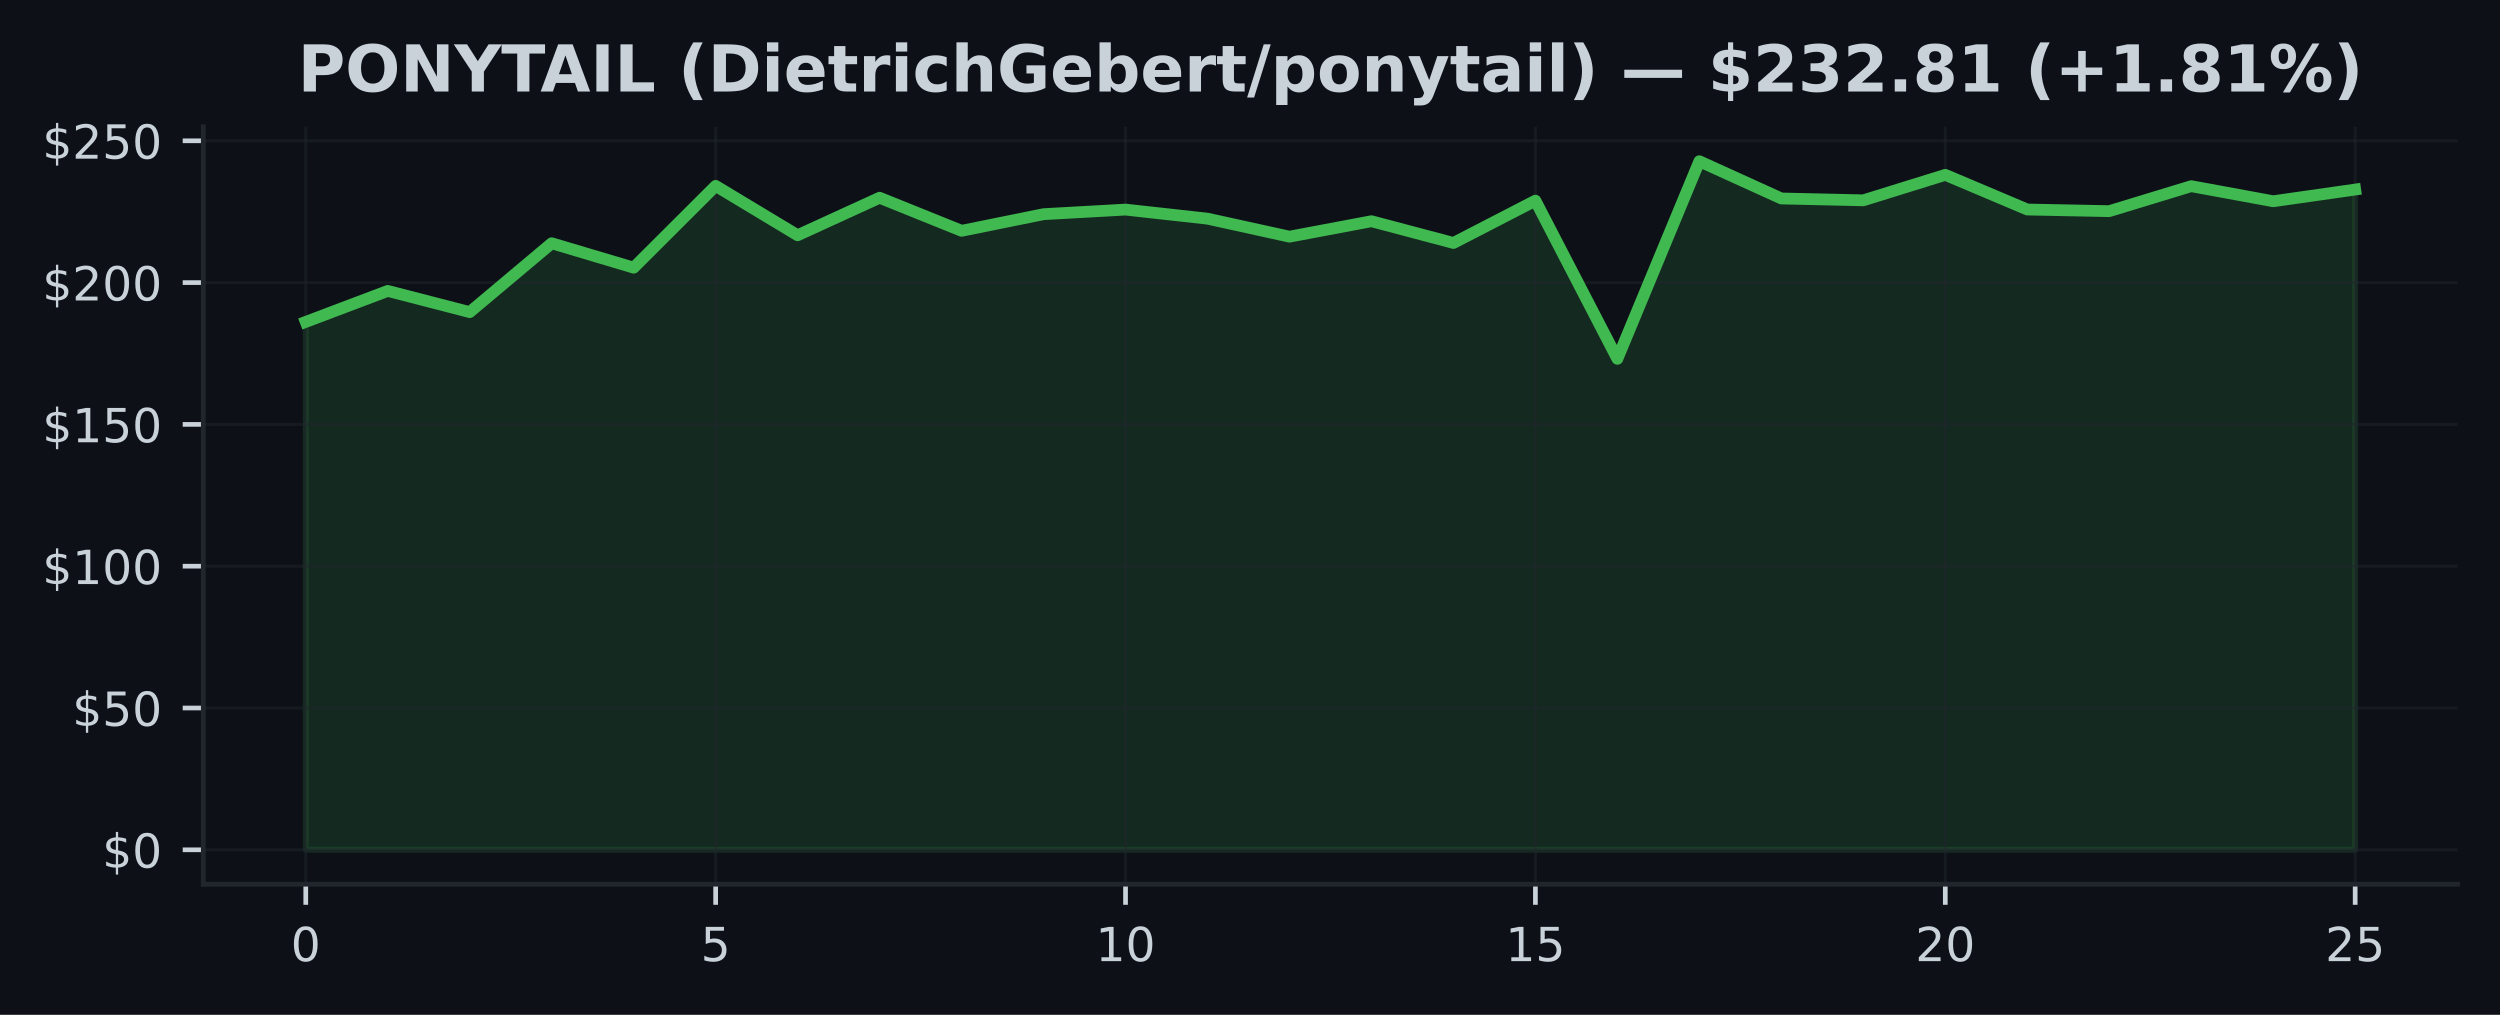
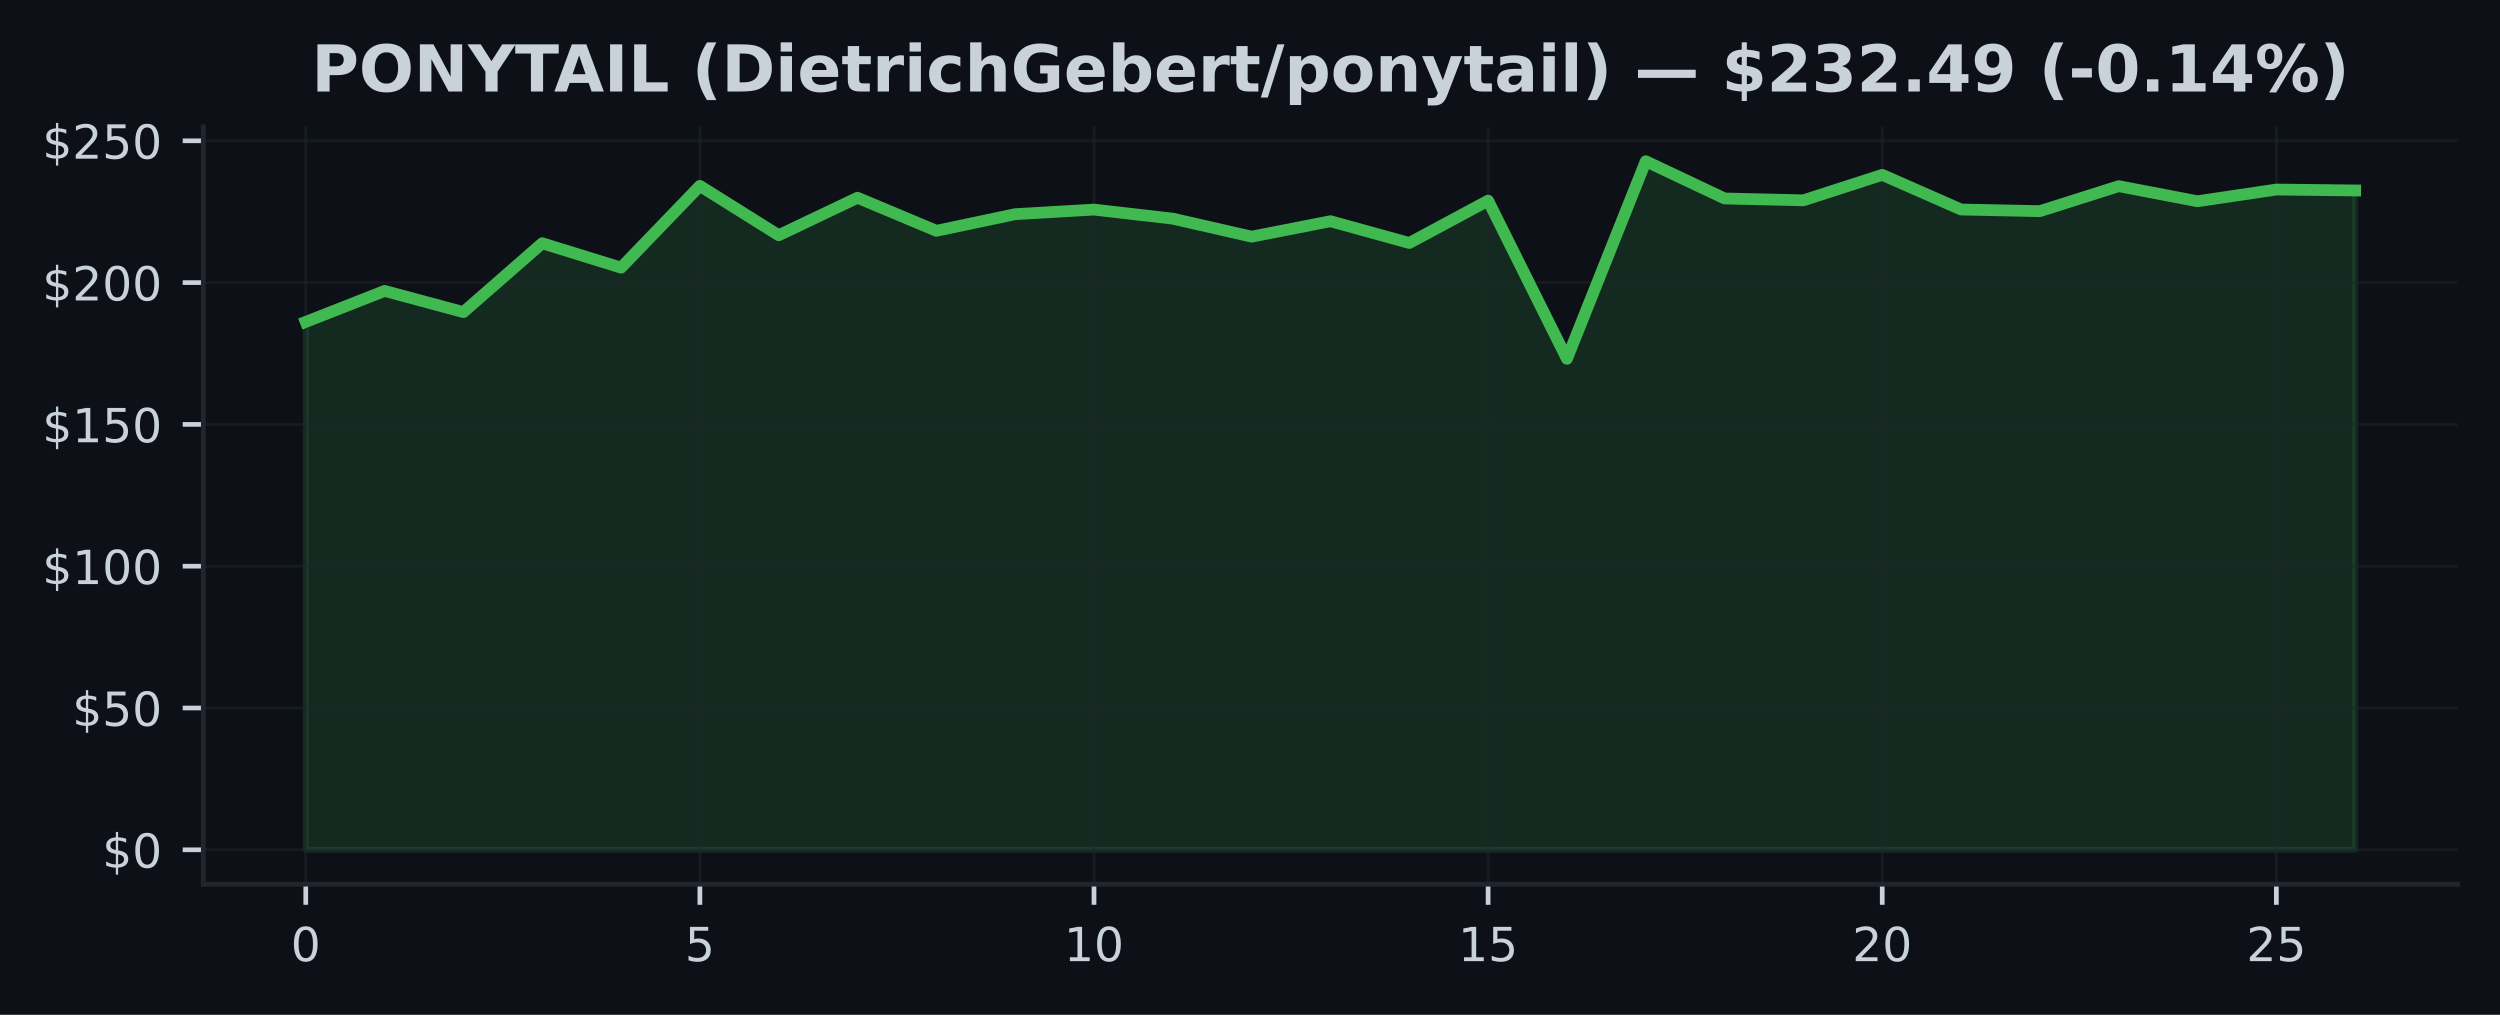
<svg xmlns="http://www.w3.org/2000/svg" xmlns:xlink="http://www.w3.org/1999/xlink" width="425pt" height="172.518pt" viewBox="0 0 425 172.518" version="1.1">
  <defs>
    <style type="text/css">*{stroke-linejoin: round; stroke-linecap: butt}</style>
  </defs>
  <g id="figure_1">
    <g id="patch_1">
      <path d="M 0 172.518  L 425 172.518  L 425 0  L 0 0  z " style="fill: #0d1117" />
    </g>
    <g id="axes_1">
      <g id="patch_2">
        <path d="M 34.56 150.318  L 417.8 150.318  L 417.8 21.558  L 34.56 21.558  z " style="fill: #0d1117" />
      </g>
      <g id="FillBetweenPolyCollection_1">
        <defs>
-           <path id="mff363bbc18" d="M 51.98 -28.053  L 51.98 -117.795  L 65.916 -123.065  L 79.852 -119.458  L 93.788 -131.164  L 107.724 -127.013  L 121.66 -140.918  L 135.596 -132.524  L 149.532 -138.902  L 163.468 -133.281  L 177.404 -136.106  L 191.34 -136.887  L 205.276 -135.344  L 219.212 -132.283  L 233.148 -134.91  L 247.084 -131.212  L 261.02 -138.406  L 274.956 -111.518  L 288.892 -145.107  L 302.828 -138.777  L 316.764 -138.464  L 330.7 -142.793  L 344.636 -136.902  L 358.572 -136.622  L 372.508 -140.869  L 386.444 -138.305  L 400.38 -140.296  L 400.38 -28.053  L 400.38 -28.053  L 386.444 -28.053  L 372.508 -28.053  L 358.572 -28.053  L 344.636 -28.053  L 330.7 -28.053  L 316.764 -28.053  L 302.828 -28.053  L 288.892 -28.053  L 274.956 -28.053  L 261.02 -28.053  L 247.084 -28.053  L 233.148 -28.053  L 219.212 -28.053  L 205.276 -28.053  L 191.34 -28.053  L 177.404 -28.053  L 163.468 -28.053  L 149.532 -28.053  L 135.596 -28.053  L 121.66 -28.053  L 107.724 -28.053  L 93.788 -28.053  L 79.852 -28.053  L 65.916 -28.053  L 51.98 -28.053  z " style="stroke: #3fb950; stroke-opacity: 0.15" />
+           <path id="m09e749d126" d="M 51.98 -28.053  L 51.98 -117.795  L 65.38 -123.065  L 78.78 -119.458  L 92.18 -131.164  L 105.58 -127.013  L 118.98 -140.918  L 132.38 -132.524  L 145.78 -138.902  L 159.18 -133.281  L 172.58 -136.106  L 185.98 -136.887  L 199.38 -135.344  L 212.78 -132.283  L 226.18 -134.91  L 239.58 -131.212  L 252.98 -138.406  L 266.38 -111.518  L 279.78 -145.107  L 293.18 -138.777  L 306.58 -138.464  L 319.98 -142.793  L 333.38 -136.902  L 346.78 -136.622  L 360.18 -140.869  L 373.58 -138.305  L 386.98 -140.296  L 400.38 -140.141  L 400.38 -28.053  L 400.38 -28.053  L 386.98 -28.053  L 373.58 -28.053  L 360.18 -28.053  L 346.78 -28.053  L 333.38 -28.053  L 319.98 -28.053  L 306.58 -28.053  L 293.18 -28.053  L 279.78 -28.053  L 266.38 -28.053  L 252.98 -28.053  L 239.58 -28.053  L 226.18 -28.053  L 212.78 -28.053  L 199.38 -28.053  L 185.98 -28.053  L 172.58 -28.053  L 159.18 -28.053  L 145.78 -28.053  L 132.38 -28.053  L 118.98 -28.053  L 105.58 -28.053  L 92.18 -28.053  L 78.78 -28.053  L 65.38 -28.053  L 51.98 -28.053  z " style="stroke: #3fb950; stroke-opacity: 0.15" />
        </defs>
-         <g clip-path="url(#p5c675ef225)">
-           <use xlink:href="#mff363bbc18" x="0" y="172.518" style="fill: #3fb950; fill-opacity: 0.15; stroke: #3fb950; stroke-opacity: 0.15" />
+         <g clip-path="url(#pee377f2166)">
+           <use xlink:href="#m09e749d126" x="0" y="172.518" style="fill: #3fb950; fill-opacity: 0.15; stroke: #3fb950; stroke-opacity: 0.15" />
        </g>
      </g>
      <g id="matplotlib.axis_1">
        <g id="xtick_1">
          <g id="line2d_1">
-             <path d="M 51.98 150.318  L 51.98 21.558  " clip-path="url(#p5c675ef225)" style="fill: none; stroke: #21262d; stroke-opacity: 0.5; stroke-width: 0.5; stroke-linecap: square" />
+             <path d="M 51.98 150.318  L 51.98 21.558  " clip-path="url(#pee377f2166)" style="fill: none; stroke: #21262d; stroke-opacity: 0.5; stroke-width: 0.5; stroke-linecap: square" />
          </g>
          <g id="line2d_2">
            <defs>
-               <path id="m6133e9778d" d="M 0 0  L 0 3.5  " style="stroke: #c9d1d9; stroke-width: 0.8" />
+               <path id="m6bf9e12391" d="M 0 0  L 0 3.5  " style="stroke: #c9d1d9; stroke-width: 0.8" />
            </defs>
            <g>
-               <use xlink:href="#m6133e9778d" x="51.98" y="150.318" style="fill: #c9d1d9; stroke: #c9d1d9; stroke-width: 0.8" />
+               <use xlink:href="#m6bf9e12391" x="51.98" y="150.318" style="fill: #c9d1d9; stroke: #c9d1d9; stroke-width: 0.8" />
            </g>
          </g>
          <g id="text_1">
            <g style="fill: #c9d1d9" transform="translate(49.435 163.3964) scale(0.08 -0.08)">
              <defs>
                <path id="DejaVuSans-13" d="M 2034 4250  Q 1547 4250 1301 3770  Q 1056 3291 1056 2328  Q 1056 1369 1301 889  Q 1547 409 2034 409  Q 2525 409 2770 889  Q 3016 1369 3016 2328  Q 3016 3291 2770 3770  Q 2525 4250 2034 4250  z M 2034 4750  Q 2819 4750 3233 4129  Q 3647 3509 3647 2328  Q 3647 1150 3233 529  Q 2819 -91 2034 -91  Q 1250 -91 836 529  Q 422 1150 422 2328  Q 422 3509 836 4129  Q 1250 4750 2034 4750  z " transform="scale(0.015625)" />
              </defs>
              <use xlink:href="#DejaVuSans-13" />
            </g>
          </g>
        </g>
        <g id="xtick_2">
          <g id="line2d_3">
-             <path d="M 121.66 150.318  L 121.66 21.558  " clip-path="url(#p5c675ef225)" style="fill: none; stroke: #21262d; stroke-opacity: 0.5; stroke-width: 0.5; stroke-linecap: square" />
+             <path d="M 118.98 150.318  L 118.98 21.558  " clip-path="url(#pee377f2166)" style="fill: none; stroke: #21262d; stroke-opacity: 0.5; stroke-width: 0.5; stroke-linecap: square" />
          </g>
          <g id="line2d_4">
            <g>
-               <use xlink:href="#m6133e9778d" x="121.66" y="150.318" style="fill: #c9d1d9; stroke: #c9d1d9; stroke-width: 0.8" />
+               <use xlink:href="#m6bf9e12391" x="118.98" y="150.318" style="fill: #c9d1d9; stroke: #c9d1d9; stroke-width: 0.8" />
            </g>
          </g>
          <g id="text_2">
-             <g style="fill: #c9d1d9" transform="translate(119.115 163.3964) scale(0.08 -0.08)">
+             <g style="fill: #c9d1d9" transform="translate(116.435 163.3964) scale(0.08 -0.08)">
              <defs>
                <path id="DejaVuSans-18" d="M 691 4666  L 3169 4666  L 3169 4134  L 1269 4134  L 1269 2991  Q 1406 3038 1543 3061  Q 1681 3084 1819 3084  Q 2600 3084 3056 2656  Q 3513 2228 3513 1497  Q 3513 744 3044 326  Q 2575 -91 1722 -91  Q 1428 -91 1123 -41  Q 819 9 494 109  L 494 744  Q 775 591 1075 516  Q 1375 441 1709 441  Q 2250 441 2565 725  Q 2881 1009 2881 1497  Q 2881 1984 2565 2268  Q 2250 2553 1709 2553  Q 1456 2553 1204 2497  Q 953 2441 691 2322  L 691 4666  z " transform="scale(0.015625)" />
              </defs>
              <use xlink:href="#DejaVuSans-18" />
            </g>
          </g>
        </g>
        <g id="xtick_3">
          <g id="line2d_5">
-             <path d="M 191.34 150.318  L 191.34 21.558  " clip-path="url(#p5c675ef225)" style="fill: none; stroke: #21262d; stroke-opacity: 0.5; stroke-width: 0.5; stroke-linecap: square" />
+             <path d="M 185.98 150.318  L 185.98 21.558  " clip-path="url(#pee377f2166)" style="fill: none; stroke: #21262d; stroke-opacity: 0.5; stroke-width: 0.5; stroke-linecap: square" />
          </g>
          <g id="line2d_6">
            <g>
-               <use xlink:href="#m6133e9778d" x="191.34" y="150.318" style="fill: #c9d1d9; stroke: #c9d1d9; stroke-width: 0.8" />
+               <use xlink:href="#m6bf9e12391" x="185.98" y="150.318" style="fill: #c9d1d9; stroke: #c9d1d9; stroke-width: 0.8" />
            </g>
          </g>
          <g id="text_3">
-             <g style="fill: #c9d1d9" transform="translate(186.25 163.3964) scale(0.08 -0.08)">
+             <g style="fill: #c9d1d9" transform="translate(180.89 163.3964) scale(0.08 -0.08)">
              <defs>
                <path id="DejaVuSans-14" d="M 794 531  L 1825 531  L 1825 4091  L 703 3866  L 703 4441  L 1819 4666  L 2450 4666  L 2450 531  L 3481 531  L 3481 0  L 794 0  L 794 531  z " transform="scale(0.015625)" />
              </defs>
              <use xlink:href="#DejaVuSans-14" />
              <use xlink:href="#DejaVuSans-13" transform="translate(63.625 0)" />
            </g>
          </g>
        </g>
        <g id="xtick_4">
          <g id="line2d_7">
-             <path d="M 261.02 150.318  L 261.02 21.558  " clip-path="url(#p5c675ef225)" style="fill: none; stroke: #21262d; stroke-opacity: 0.5; stroke-width: 0.5; stroke-linecap: square" />
+             <path d="M 252.98 150.318  L 252.98 21.558  " clip-path="url(#pee377f2166)" style="fill: none; stroke: #21262d; stroke-opacity: 0.5; stroke-width: 0.5; stroke-linecap: square" />
          </g>
          <g id="line2d_8">
            <g>
-               <use xlink:href="#m6133e9778d" x="261.02" y="150.318" style="fill: #c9d1d9; stroke: #c9d1d9; stroke-width: 0.8" />
+               <use xlink:href="#m6bf9e12391" x="252.98" y="150.318" style="fill: #c9d1d9; stroke: #c9d1d9; stroke-width: 0.8" />
            </g>
          </g>
          <g id="text_4">
-             <g style="fill: #c9d1d9" transform="translate(255.93 163.3964) scale(0.08 -0.08)">
+             <g style="fill: #c9d1d9" transform="translate(247.89 163.3964) scale(0.08 -0.08)">
              <use xlink:href="#DejaVuSans-14" />
              <use xlink:href="#DejaVuSans-18" transform="translate(63.625 0)" />
            </g>
          </g>
        </g>
        <g id="xtick_5">
          <g id="line2d_9">
-             <path d="M 330.7 150.318  L 330.7 21.558  " clip-path="url(#p5c675ef225)" style="fill: none; stroke: #21262d; stroke-opacity: 0.5; stroke-width: 0.5; stroke-linecap: square" />
+             <path d="M 319.98 150.318  L 319.98 21.558  " clip-path="url(#pee377f2166)" style="fill: none; stroke: #21262d; stroke-opacity: 0.5; stroke-width: 0.5; stroke-linecap: square" />
          </g>
          <g id="line2d_10">
            <g>
-               <use xlink:href="#m6133e9778d" x="330.7" y="150.318" style="fill: #c9d1d9; stroke: #c9d1d9; stroke-width: 0.8" />
+               <use xlink:href="#m6bf9e12391" x="319.98" y="150.318" style="fill: #c9d1d9; stroke: #c9d1d9; stroke-width: 0.8" />
            </g>
          </g>
          <g id="text_5">
-             <g style="fill: #c9d1d9" transform="translate(325.61 163.3964) scale(0.08 -0.08)">
+             <g style="fill: #c9d1d9" transform="translate(314.89 163.3964) scale(0.08 -0.08)">
              <defs>
                <path id="DejaVuSans-15" d="M 1228 531  L 3431 531  L 3431 0  L 469 0  L 469 531  Q 828 903 1448 1529  Q 2069 2156 2228 2338  Q 2531 2678 2651 2914  Q 2772 3150 2772 3378  Q 2772 3750 2511 3984  Q 2250 4219 1831 4219  Q 1534 4219 1204 4116  Q 875 4013 500 3803  L 500 4441  Q 881 4594 1212 4672  Q 1544 4750 1819 4750  Q 2544 4750 2975 4387  Q 3406 4025 3406 3419  Q 3406 3131 3298 2873  Q 3191 2616 2906 2266  Q 2828 2175 2409 1742  Q 1991 1309 1228 531  z " transform="scale(0.015625)" />
              </defs>
              <use xlink:href="#DejaVuSans-15" />
              <use xlink:href="#DejaVuSans-13" transform="translate(63.625 0)" />
            </g>
          </g>
        </g>
        <g id="xtick_6">
          <g id="line2d_11">
-             <path d="M 400.38 150.318  L 400.38 21.558  " clip-path="url(#p5c675ef225)" style="fill: none; stroke: #21262d; stroke-opacity: 0.5; stroke-width: 0.5; stroke-linecap: square" />
+             <path d="M 386.98 150.318  L 386.98 21.558  " clip-path="url(#pee377f2166)" style="fill: none; stroke: #21262d; stroke-opacity: 0.5; stroke-width: 0.5; stroke-linecap: square" />
          </g>
          <g id="line2d_12">
            <g>
-               <use xlink:href="#m6133e9778d" x="400.38" y="150.318" style="fill: #c9d1d9; stroke: #c9d1d9; stroke-width: 0.8" />
+               <use xlink:href="#m6bf9e12391" x="386.98" y="150.318" style="fill: #c9d1d9; stroke: #c9d1d9; stroke-width: 0.8" />
            </g>
          </g>
          <g id="text_6">
-             <g style="fill: #c9d1d9" transform="translate(395.29 163.3964) scale(0.08 -0.08)">
+             <g style="fill: #c9d1d9" transform="translate(381.89 163.3964) scale(0.08 -0.08)">
              <use xlink:href="#DejaVuSans-15" />
              <use xlink:href="#DejaVuSans-18" transform="translate(63.625 0)" />
            </g>
          </g>
        </g>
      </g>
      <g id="matplotlib.axis_2">
        <g id="ytick_1">
          <g id="line2d_13">
-             <path d="M 34.56 144.466  L 417.8 144.466  " clip-path="url(#p5c675ef225)" style="fill: none; stroke: #21262d; stroke-opacity: 0.5; stroke-width: 0.5; stroke-linecap: square" />
+             <path d="M 34.56 144.466  L 417.8 144.466  " clip-path="url(#pee377f2166)" style="fill: none; stroke: #21262d; stroke-opacity: 0.5; stroke-width: 0.5; stroke-linecap: square" />
          </g>
          <g id="line2d_14">
            <defs>
-               <path id="m638c82c50a" d="M 0 0  L -3.5 0  " style="stroke: #c9d1d9; stroke-width: 0.8" />
+               <path id="m08bf33ff1b" d="M 0 0  L -3.5 0  " style="stroke: #c9d1d9; stroke-width: 0.8" />
            </defs>
            <g>
-               <use xlink:href="#m638c82c50a" x="34.56" y="144.466" style="fill: #c9d1d9; stroke: #c9d1d9; stroke-width: 0.8" />
+               <use xlink:href="#m08bf33ff1b" x="34.56" y="144.466" style="fill: #c9d1d9; stroke: #c9d1d9; stroke-width: 0.8" />
            </g>
          </g>
          <g id="text_7">
            <g style="fill: #c9d1d9" transform="translate(17.38 147.5049) scale(0.08 -0.08)">
              <defs>
                <path id="DejaVuSans-7" d="M 2163 -941  L 1850 -941  L 1847 0  Q 1519 6 1191 76  Q 863 147 531 288  L 531 850  Q 850 650 1176 548  Q 1503 447 1850 444  L 1850 1869  Q 1159 1981 845 2250  Q 531 2519 531 2988  Q 531 3497 872 3790  Q 1213 4084 1850 4128  L 1850 4863  L 2163 4863  L 2163 4138  Q 2453 4125 2725 4076  Q 2997 4028 3256 3944  L 3256 3397  Q 2997 3528 2723 3600  Q 2450 3672 2163 3684  L 2163 2350  Q 2872 2241 3206 1959  Q 3541 1678 3541 1191  Q 3541 663 3186 358  Q 2831 53 2163 6  L 2163 -941  z M 1850 2406  L 1850 3688  Q 1488 3647 1297 3481  Q 1106 3316 1106 3041  Q 1106 2772 1282 2622  Q 1459 2472 1850 2406  z M 2163 1806  L 2163 453  Q 2559 506 2761 678  Q 2963 850 2963 1131  Q 2963 1406 2770 1568  Q 2578 1731 2163 1806  z " transform="scale(0.015625)" />
              </defs>
              <use xlink:href="#DejaVuSans-7" />
              <use xlink:href="#DejaVuSans-13" transform="translate(63.625 0)" />
            </g>
          </g>
        </g>
        <g id="ytick_2">
          <g id="line2d_15">
-             <path d="M 34.56 120.359  L 417.8 120.359  " clip-path="url(#p5c675ef225)" style="fill: none; stroke: #21262d; stroke-opacity: 0.5; stroke-width: 0.5; stroke-linecap: square" />
+             <path d="M 34.56 120.359  L 417.8 120.359  " clip-path="url(#pee377f2166)" style="fill: none; stroke: #21262d; stroke-opacity: 0.5; stroke-width: 0.5; stroke-linecap: square" />
          </g>
          <g id="line2d_16">
            <g>
-               <use xlink:href="#m638c82c50a" x="34.56" y="120.359" style="fill: #c9d1d9; stroke: #c9d1d9; stroke-width: 0.8" />
+               <use xlink:href="#m08bf33ff1b" x="34.56" y="120.359" style="fill: #c9d1d9; stroke: #c9d1d9; stroke-width: 0.8" />
            </g>
          </g>
          <g id="text_8">
            <g style="fill: #c9d1d9" transform="translate(12.29 123.3988) scale(0.08 -0.08)">
              <use xlink:href="#DejaVuSans-7" />
              <use xlink:href="#DejaVuSans-18" transform="translate(63.625 0)" />
              <use xlink:href="#DejaVuSans-13" transform="translate(127.25 0)" />
            </g>
          </g>
        </g>
        <g id="ytick_3">
          <g id="line2d_17">
-             <path d="M 34.56 96.253  L 417.8 96.253  " clip-path="url(#p5c675ef225)" style="fill: none; stroke: #21262d; stroke-opacity: 0.5; stroke-width: 0.5; stroke-linecap: square" />
+             <path d="M 34.56 96.253  L 417.8 96.253  " clip-path="url(#pee377f2166)" style="fill: none; stroke: #21262d; stroke-opacity: 0.5; stroke-width: 0.5; stroke-linecap: square" />
          </g>
          <g id="line2d_18">
            <g>
-               <use xlink:href="#m638c82c50a" x="34.56" y="96.253" style="fill: #c9d1d9; stroke: #c9d1d9; stroke-width: 0.8" />
+               <use xlink:href="#m08bf33ff1b" x="34.56" y="96.253" style="fill: #c9d1d9; stroke: #c9d1d9; stroke-width: 0.8" />
            </g>
          </g>
          <g id="text_9">
            <g style="fill: #c9d1d9" transform="translate(7.2 99.29267) scale(0.08 -0.08)">
              <use xlink:href="#DejaVuSans-7" />
              <use xlink:href="#DejaVuSans-14" transform="translate(63.625 0)" />
              <use xlink:href="#DejaVuSans-13" transform="translate(127.25 0)" />
              <use xlink:href="#DejaVuSans-13" transform="translate(190.875 0)" />
            </g>
          </g>
        </g>
        <g id="ytick_4">
          <g id="line2d_19">
-             <path d="M 34.56 72.147  L 417.8 72.147  " clip-path="url(#p5c675ef225)" style="fill: none; stroke: #21262d; stroke-opacity: 0.5; stroke-width: 0.5; stroke-linecap: square" />
+             <path d="M 34.56 72.147  L 417.8 72.147  " clip-path="url(#pee377f2166)" style="fill: none; stroke: #21262d; stroke-opacity: 0.5; stroke-width: 0.5; stroke-linecap: square" />
          </g>
          <g id="line2d_20">
            <g>
-               <use xlink:href="#m638c82c50a" x="34.56" y="72.147" style="fill: #c9d1d9; stroke: #c9d1d9; stroke-width: 0.8" />
+               <use xlink:href="#m08bf33ff1b" x="34.56" y="72.147" style="fill: #c9d1d9; stroke: #c9d1d9; stroke-width: 0.8" />
            </g>
          </g>
          <g id="text_10">
            <g style="fill: #c9d1d9" transform="translate(7.2 75.18654) scale(0.08 -0.08)">
              <use xlink:href="#DejaVuSans-7" />
              <use xlink:href="#DejaVuSans-14" transform="translate(63.625 0)" />
              <use xlink:href="#DejaVuSans-18" transform="translate(127.25 0)" />
              <use xlink:href="#DejaVuSans-13" transform="translate(190.875 0)" />
            </g>
          </g>
        </g>
        <g id="ytick_5">
          <g id="line2d_21">
-             <path d="M 34.56 48.041  L 417.8 48.041  " clip-path="url(#p5c675ef225)" style="fill: none; stroke: #21262d; stroke-opacity: 0.5; stroke-width: 0.5; stroke-linecap: square" />
+             <path d="M 34.56 48.041  L 417.8 48.041  " clip-path="url(#pee377f2166)" style="fill: none; stroke: #21262d; stroke-opacity: 0.5; stroke-width: 0.5; stroke-linecap: square" />
          </g>
          <g id="line2d_22">
            <g>
-               <use xlink:href="#m638c82c50a" x="34.56" y="48.041" style="fill: #c9d1d9; stroke: #c9d1d9; stroke-width: 0.8" />
+               <use xlink:href="#m08bf33ff1b" x="34.56" y="48.041" style="fill: #c9d1d9; stroke: #c9d1d9; stroke-width: 0.8" />
            </g>
          </g>
          <g id="text_11">
            <g style="fill: #c9d1d9" transform="translate(7.2 51.08041) scale(0.08 -0.08)">
              <use xlink:href="#DejaVuSans-7" />
              <use xlink:href="#DejaVuSans-15" transform="translate(63.625 0)" />
              <use xlink:href="#DejaVuSans-13" transform="translate(127.25 0)" />
              <use xlink:href="#DejaVuSans-13" transform="translate(190.875 0)" />
            </g>
          </g>
        </g>
        <g id="ytick_6">
          <g id="line2d_23">
-             <path d="M 34.56 23.935  L 417.8 23.935  " clip-path="url(#p5c675ef225)" style="fill: none; stroke: #21262d; stroke-opacity: 0.5; stroke-width: 0.5; stroke-linecap: square" />
+             <path d="M 34.56 23.935  L 417.8 23.935  " clip-path="url(#pee377f2166)" style="fill: none; stroke: #21262d; stroke-opacity: 0.5; stroke-width: 0.5; stroke-linecap: square" />
          </g>
          <g id="line2d_24">
            <g>
-               <use xlink:href="#m638c82c50a" x="34.56" y="23.935" style="fill: #c9d1d9; stroke: #c9d1d9; stroke-width: 0.8" />
+               <use xlink:href="#m08bf33ff1b" x="34.56" y="23.935" style="fill: #c9d1d9; stroke: #c9d1d9; stroke-width: 0.8" />
            </g>
          </g>
          <g id="text_12">
            <g style="fill: #c9d1d9" transform="translate(7.2 26.97428) scale(0.08 -0.08)">
              <use xlink:href="#DejaVuSans-7" />
              <use xlink:href="#DejaVuSans-15" transform="translate(63.625 0)" />
              <use xlink:href="#DejaVuSans-18" transform="translate(127.25 0)" />
              <use xlink:href="#DejaVuSans-13" transform="translate(190.875 0)" />
            </g>
          </g>
        </g>
      </g>
      <g id="line2d_25">
-         <path d="M 51.98 54.723  L 65.916 49.454  L 79.852 53.06  L 93.788 41.354  L 107.724 45.505  L 121.66 31.601  L 135.596 39.994  L 149.532 33.616  L 163.468 39.237  L 177.404 36.412  L 191.34 35.631  L 205.276 37.174  L 219.212 40.235  L 233.148 37.608  L 247.084 41.306  L 261.02 34.113  L 274.956 61  L 288.892 27.411  L 302.828 33.741  L 316.764 34.055  L 330.7 29.725  L 344.636 35.617  L 358.572 35.896  L 372.508 31.649  L 386.444 34.214  L 400.38 32.223  " clip-path="url(#p5c675ef225)" style="fill: none; stroke: #3fb950; stroke-width: 2; stroke-linecap: square" />
+         <path d="M 51.98 54.723  L 65.38 49.454  L 78.78 53.06  L 92.18 41.354  L 105.58 45.505  L 118.98 31.601  L 132.38 39.994  L 145.78 33.616  L 159.18 39.237  L 172.58 36.412  L 185.98 35.631  L 199.38 37.174  L 212.78 40.235  L 226.18 37.608  L 239.58 41.306  L 252.98 34.113  L 266.38 61  L 279.78 27.411  L 293.18 33.741  L 306.58 34.055  L 319.98 29.725  L 333.38 35.617  L 346.78 35.896  L 360.18 31.649  L 373.58 34.214  L 386.98 32.223  L 400.38 32.377  " clip-path="url(#pee377f2166)" style="fill: none; stroke: #3fb950; stroke-width: 2; stroke-linecap: square" />
      </g>
      <g id="patch_3">
        <path d="M 34.56 150.318  L 34.56 21.558  " style="fill: none; stroke: #21262d; stroke-width: 0.8; stroke-linejoin: miter; stroke-linecap: square" />
      </g>
      <g id="patch_4">
        <path d="M 34.56 150.318  L 417.8 150.318  " style="fill: none; stroke: #21262d; stroke-width: 0.8; stroke-linejoin: miter; stroke-linecap: square" />
      </g>
      <g id="text_13">
-         <g style="fill: #c9d1d9" transform="translate(50.62859 15.55828) scale(0.11 -0.11)">
+         <g style="fill: #c9d1d9" transform="translate(52.95492 15.55828) scale(0.11 -0.11)">
          <defs>
            <path id="DejaVuSans-Bold-33" d="M 588 4666  L 2584 4666  Q 3475 4666 3951 4270  Q 4428 3875 4428 3144  Q 4428 2409 3951 2014  Q 3475 1619 2584 1619  L 1791 1619  L 1791 0  L 588 0  L 588 4666  z M 1791 3794  L 1791 2491  L 2456 2491  Q 2806 2491 2997 2661  Q 3188 2831 3188 3144  Q 3188 3456 2997 3625  Q 2806 3794 2456 3794  L 1791 3794  z " transform="scale(0.015625)" />
            <path id="DejaVuSans-Bold-32" d="M 2719 3878  Q 2169 3878 1866 3472  Q 1563 3066 1563 2328  Q 1563 1594 1866 1187  Q 2169 781 2719 781  Q 3272 781 3575 1187  Q 3878 1594 3878 2328  Q 3878 3066 3575 3472  Q 3272 3878 2719 3878  z M 2719 4750  Q 3844 4750 4481 4106  Q 5119 3463 5119 2328  Q 5119 1197 4481 553  Q 3844 -91 2719 -91  Q 1597 -91 958 553  Q 319 1197 319 2328  Q 319 3463 958 4106  Q 1597 4750 2719 4750  z " transform="scale(0.015625)" />
            <path id="DejaVuSans-Bold-31" d="M 588 4666  L 1931 4666  L 3628 1466  L 3628 4666  L 4769 4666  L 4769 0  L 3425 0  L 1728 3200  L 1728 0  L 588 0  L 588 4666  z " transform="scale(0.015625)" />
            <path id="DejaVuSans-Bold-3c" d="M -63 4666  L 1253 4666  L 2316 3003  L 3378 4666  L 4697 4666  L 2919 1966  L 2919 0  L 1716 0  L 1716 1966  L -63 4666  z " transform="scale(0.015625)" />
            <path id="DejaVuSans-Bold-37" d="M 31 4666  L 4331 4666  L 4331 3756  L 2784 3756  L 2784 0  L 1581 0  L 1581 3756  L 31 3756  L 31 4666  z " transform="scale(0.015625)" />
            <path id="DejaVuSans-Bold-24" d="M 3419 850  L 1538 850  L 1241 0  L 31 0  L 1759 4666  L 3194 4666  L 4922 0  L 3713 0  L 3419 850  z M 1838 1716  L 3116 1716  L 2478 3572  L 1838 1716  z " transform="scale(0.015625)" />
            <path id="DejaVuSans-Bold-2c" d="M 588 4666  L 1791 4666  L 1791 0  L 588 0  L 588 4666  z " transform="scale(0.015625)" />
            <path id="DejaVuSans-Bold-2f" d="M 588 4666  L 1791 4666  L 1791 909  L 3903 909  L 3903 0  L 588 0  L 588 4666  z " transform="scale(0.015625)" />
            <path id="DejaVuSans-Bold-3" transform="scale(0.015625)" />
            <path id="DejaVuSans-Bold-b" d="M 2413 -844  L 1484 -844  Q 1006 -72 778 623  Q 550 1319 550 2003  Q 550 2688 779 3389  Q 1009 4091 1484 4856  L 2413 4856  Q 2013 4116 1813 3408  Q 1613 2700 1613 2009  Q 1613 1319 1811 609  Q 2009 -100 2413 -844  z " transform="scale(0.015625)" />
            <path id="DejaVuSans-Bold-27" d="M 1791 3756  L 1791 909  L 2222 909  Q 2959 909 3348 1275  Q 3738 1641 3738 2338  Q 3738 3031 3350 3393  Q 2963 3756 2222 3756  L 1791 3756  z M 588 4666  L 1856 4666  Q 2919 4666 3439 4514  Q 3959 4363 4331 4000  Q 4659 3684 4818 3271  Q 4978 2859 4978 2338  Q 4978 1809 4818 1395  Q 4659 981 4331 666  Q 3956 303 3431 151  Q 2906 0 1856 0  L 588 0  L 588 4666  z " transform="scale(0.015625)" />
            <path id="DejaVuSans-Bold-4c" d="M 538 3500  L 1656 3500  L 1656 0  L 538 0  L 538 3500  z M 538 4863  L 1656 4863  L 1656 3950  L 538 3950  L 538 4863  z " transform="scale(0.015625)" />
            <path id="DejaVuSans-Bold-48" d="M 4031 1759  L 4031 1441  L 1416 1441  Q 1456 1047 1700 850  Q 1944 653 2381 653  Q 2734 653 3104 758  Q 3475 863 3866 1075  L 3866 213  Q 3469 63 3072 -14  Q 2675 -91 2278 -91  Q 1328 -91 801 392  Q 275 875 275 1747  Q 275 2603 792 3093  Q 1309 3584 2216 3584  Q 3041 3584 3536 3087  Q 4031 2591 4031 1759  z M 2881 2131  Q 2881 2450 2695 2645  Q 2509 2841 2209 2841  Q 1884 2841 1681 2658  Q 1478 2475 1428 2131  L 2881 2131  z " transform="scale(0.015625)" />
            <path id="DejaVuSans-Bold-57" d="M 1759 4494  L 1759 3500  L 2913 3500  L 2913 2700  L 1759 2700  L 1759 1216  Q 1759 972 1856 886  Q 1953 800 2241 800  L 2816 800  L 2816 0  L 1856 0  Q 1194 0 917 276  Q 641 553 641 1216  L 641 2700  L 84 2700  L 84 3500  L 641 3500  L 641 4494  L 1759 4494  z " transform="scale(0.015625)" />
            <path id="DejaVuSans-Bold-55" d="M 3138 2547  Q 2991 2616 2845 2648  Q 2700 2681 2553 2681  Q 2122 2681 1889 2404  Q 1656 2128 1656 1613  L 1656 0  L 538 0  L 538 3500  L 1656 3500  L 1656 2925  Q 1872 3269 2151 3426  Q 2431 3584 2822 3584  Q 2878 3584 2943 3579  Q 3009 3575 3134 3559  L 3138 2547  z " transform="scale(0.015625)" />
            <path id="DejaVuSans-Bold-46" d="M 3366 3391  L 3366 2478  Q 3138 2634 2908 2709  Q 2678 2784 2431 2784  Q 1963 2784 1702 2511  Q 1441 2238 1441 1747  Q 1441 1256 1702 982  Q 1963 709 2431 709  Q 2694 709 2930 787  Q 3166 866 3366 1019  L 3366 103  Q 3103 6 2833 -42  Q 2563 -91 2291 -91  Q 1344 -91 809 395  Q 275 881 275 1747  Q 275 2613 809 3098  Q 1344 3584 2291 3584  Q 2566 3584 2833 3536  Q 3100 3488 3366 3391  z " transform="scale(0.015625)" />
            <path id="DejaVuSans-Bold-4b" d="M 4056 2131  L 4056 0  L 2931 0  L 2931 347  L 2931 1625  Q 2931 2084 2911 2256  Q 2891 2428 2841 2509  Q 2775 2619 2662 2680  Q 2550 2741 2406 2741  Q 2056 2741 1856 2470  Q 1656 2200 1656 1722  L 1656 0  L 538 0  L 538 4863  L 1656 4863  L 1656 2988  Q 1909 3294 2193 3439  Q 2478 3584 2822 3584  Q 3428 3584 3742 3212  Q 4056 2841 4056 2131  z " transform="scale(0.015625)" />
            <path id="DejaVuSans-Bold-2a" d="M 4781 347  Q 4331 128 3847 18  Q 3363 -91 2847 -91  Q 1681 -91 1000 561  Q 319 1213 319 2328  Q 319 3456 1012 4103  Q 1706 4750 2913 4750  Q 3378 4750 3804 4662  Q 4231 4575 4609 4403  L 4609 3438  Q 4219 3659 3833 3768  Q 3447 3878 3059 3878  Q 2341 3878 1952 3476  Q 1563 3075 1563 2328  Q 1563 1588 1938 1184  Q 2313 781 3003 781  Q 3191 781 3352 804  Q 3513 828 3641 878  L 3641 1784  L 2906 1784  L 2906 2591  L 4781 2591  L 4781 347  z " transform="scale(0.015625)" />
            <path id="DejaVuSans-Bold-45" d="M 2400 722  Q 2759 722 2948 984  Q 3138 1247 3138 1747  Q 3138 2247 2948 2509  Q 2759 2772 2400 2772  Q 2041 2772 1848 2508  Q 1656 2244 1656 1747  Q 1656 1250 1848 986  Q 2041 722 2400 722  z M 1656 2988  Q 1888 3294 2169 3439  Q 2450 3584 2816 3584  Q 3463 3584 3878 3070  Q 4294 2556 4294 1747  Q 4294 938 3878 423  Q 3463 -91 2816 -91  Q 2450 -91 2169 54  Q 1888 200 1656 506  L 1656 0  L 538 0  L 538 4863  L 1656 4863  L 1656 2988  z " transform="scale(0.015625)" />
            <path id="DejaVuSans-Bold-12" d="M 1644 4666  L 2338 4666  L 691 -594  L 0 -594  L 1644 4666  z " transform="scale(0.015625)" />
            <path id="DejaVuSans-Bold-53" d="M 1656 506  L 1656 -1331  L 538 -1331  L 538 3500  L 1656 3500  L 1656 2988  Q 1888 3294 2169 3439  Q 2450 3584 2816 3584  Q 3463 3584 3878 3070  Q 4294 2556 4294 1747  Q 4294 938 3878 423  Q 3463 -91 2816 -91  Q 2450 -91 2169 54  Q 1888 200 1656 506  z M 2400 2772  Q 2041 2772 1848 2508  Q 1656 2244 1656 1747  Q 1656 1250 1848 986  Q 2041 722 2400 722  Q 2759 722 2948 984  Q 3138 1247 3138 1747  Q 3138 2247 2948 2509  Q 2759 2772 2400 2772  z " transform="scale(0.015625)" />
            <path id="DejaVuSans-Bold-52" d="M 2203 2784  Q 1831 2784 1636 2517  Q 1441 2250 1441 1747  Q 1441 1244 1636 976  Q 1831 709 2203 709  Q 2569 709 2762 976  Q 2956 1244 2956 1747  Q 2956 2250 2762 2517  Q 2569 2784 2203 2784  z M 2203 3584  Q 3106 3584 3614 3096  Q 4122 2609 4122 1747  Q 4122 884 3614 396  Q 3106 -91 2203 -91  Q 1297 -91 786 396  Q 275 884 275 1747  Q 275 2609 786 3096  Q 1297 3584 2203 3584  z " transform="scale(0.015625)" />
            <path id="DejaVuSans-Bold-51" d="M 4056 2131  L 4056 0  L 2931 0  L 2931 347  L 2931 1631  Q 2931 2084 2911 2256  Q 2891 2428 2841 2509  Q 2775 2619 2662 2680  Q 2550 2741 2406 2741  Q 2056 2741 1856 2470  Q 1656 2200 1656 1722  L 1656 0  L 538 0  L 538 3500  L 1656 3500  L 1656 2988  Q 1909 3294 2193 3439  Q 2478 3584 2822 3584  Q 3428 3584 3742 3212  Q 4056 2841 4056 2131  z " transform="scale(0.015625)" />
            <path id="DejaVuSans-Bold-5c" d="M 78 3500  L 1197 3500  L 2138 1125  L 2938 3500  L 4056 3500  L 2584 -331  Q 2363 -916 2067 -1148  Q 1772 -1381 1288 -1381  L 641 -1381  L 641 -647  L 991 -647  Q 1275 -647 1404 -556  Q 1534 -466 1606 -231  L 1638 -134  L 78 3500  z " transform="scale(0.015625)" />
            <path id="DejaVuSans-Bold-44" d="M 2106 1575  Q 1756 1575 1579 1456  Q 1403 1338 1403 1106  Q 1403 894 1545 773  Q 1688 653 1941 653  Q 2256 653 2472 879  Q 2688 1106 2688 1447  L 2688 1575  L 2106 1575  z M 3816 1997  L 3816 0  L 2688 0  L 2688 519  Q 2463 200 2181 54  Q 1900 -91 1497 -91  Q 953 -91 614 226  Q 275 544 275 1050  Q 275 1666 698 1953  Q 1122 2241 2028 2241  L 2688 2241  L 2688 2328  Q 2688 2594 2478 2717  Q 2269 2841 1825 2841  Q 1466 2841 1156 2769  Q 847 2697 581 2553  L 581 3406  Q 941 3494 1303 3539  Q 1666 3584 2028 3584  Q 2975 3584 3395 3211  Q 3816 2838 3816 1997  z " transform="scale(0.015625)" />
            <path id="DejaVuSans-Bold-4f" d="M 538 4863  L 1656 4863  L 1656 0  L 538 0  L 538 4863  z " transform="scale(0.015625)" />
            <path id="DejaVuSans-Bold-c" d="M 513 -844  Q 913 -100 1113 609  Q 1313 1319 1313 2009  Q 1313 2700 1113 3408  Q 913 4116 513 4856  L 1441 4856  Q 1916 4091 2145 3389  Q 2375 2688 2375 2003  Q 2375 1319 2147 623  Q 1919 -72 1441 -844  L 513 -844  z " transform="scale(0.015625)" />
            <path id="DejaVuSans-Bold-af6" d="M 344 2156  L 6056 2156  L 6056 1350  L 344 1350  L 344 2156  z " transform="scale(0.015625)" />
            <path id="DejaVuSans-Bold-7" d="M 2484 -941  L 1978 -941  L 1975 0  Q 1584 16 1218 87  Q 853 159 506 288  L 506 1106  Q 866 922 1233 823  Q 1600 725 1978 713  L 1978 1684  L 1875 1703  Q 1128 1834 814 2115  Q 500 2397 500 2925  Q 500 3484 883 3798  Q 1266 4113 1975 4141  L 1978 4863  L 2484 4863  L 2484 4153  Q 2797 4128 3109 4075  Q 3422 4022 3738 3938  L 3738 3144  Q 3425 3275 3112 3348  Q 2800 3422 2484 3438  L 2484 2541  L 2584 2522  Q 3378 2397 3698 2105  Q 4019 1813 4019 1241  Q 4019 666 3637 358  Q 3256 50 2484 6  L 2484 -941  z M 1978 2613  L 1978 3428  Q 1756 3416 1623 3308  Q 1491 3200 1491 3034  Q 1491 2850 1612 2745  Q 1734 2641 1978 2613  z M 2484 1594  L 2484 725  Q 2756 728 2892 831  Q 3028 934 3028 1141  Q 3028 1353 2903 1458  Q 2778 1563 2484 1594  z " transform="scale(0.015625)" />
            <path id="DejaVuSans-Bold-15" d="M 1844 884  L 3897 884  L 3897 0  L 506 0  L 506 884  L 2209 2388  Q 2438 2594 2547 2791  Q 2656 2988 2656 3200  Q 2656 3528 2436 3728  Q 2216 3928 1850 3928  Q 1569 3928 1234 3808  Q 900 3688 519 3450  L 519 4475  Q 925 4609 1322 4679  Q 1719 4750 2100 4750  Q 2938 4750 3402 4381  Q 3866 4013 3866 3353  Q 3866 2972 3669 2642  Q 3472 2313 2841 1759  L 1844 884  z " transform="scale(0.015625)" />
            <path id="DejaVuSans-Bold-16" d="M 2981 2516  Q 3453 2394 3698 2092  Q 3944 1791 3944 1325  Q 3944 631 3412 270  Q 2881 -91 1863 -91  Q 1503 -91 1142 -33  Q 781 25 428 141  L 428 1069  Q 766 900 1098 814  Q 1431 728 1753 728  Q 2231 728 2486 893  Q 2741 1059 2741 1369  Q 2741 1688 2480 1852  Q 2219 2016 1709 2016  L 1228 2016  L 1228 2791  L 1734 2791  Q 2188 2791 2409 2933  Q 2631 3075 2631 3366  Q 2631 3634 2415 3781  Q 2200 3928 1806 3928  Q 1516 3928 1219 3862  Q 922 3797 628 3669  L 628 4550  Q 984 4650 1334 4700  Q 1684 4750 2022 4750  Q 2931 4750 3382 4451  Q 3834 4153 3834 3553  Q 3834 3144 3618 2883  Q 3403 2622 2981 2516  z " transform="scale(0.015625)" />
            <path id="DejaVuSans-Bold-11" d="M 653 1209  L 1778 1209  L 1778 0  L 653 0  L 653 1209  z " transform="scale(0.015625)" />
-             <path id="DejaVuSans-Bold-1b" d="M 2228 2088  Q 1891 2088 1709 1903  Q 1528 1719 1528 1375  Q 1528 1031 1709 848  Q 1891 666 2228 666  Q 2563 666 2741 848  Q 2919 1031 2919 1375  Q 2919 1722 2741 1905  Q 2563 2088 2228 2088  z M 1350 2484  Q 925 2613 709 2878  Q 494 3144 494 3541  Q 494 4131 934 4440  Q 1375 4750 2228 4750  Q 3075 4750 3515 4442  Q 3956 4134 3956 3541  Q 3956 3144 3739 2878  Q 3522 2613 3097 2484  Q 3572 2353 3814 2058  Q 4056 1763 4056 1313  Q 4056 619 3595 264  Q 3134 -91 2228 -91  Q 1319 -91 855 264  Q 391 619 391 1313  Q 391 1763 633 2058  Q 875 2353 1350 2484  z M 1631 3419  Q 1631 3141 1786 2991  Q 1941 2841 2228 2841  Q 2509 2841 2662 2991  Q 2816 3141 2816 3419  Q 2816 3697 2662 3845  Q 2509 3994 2228 3994  Q 1941 3994 1786 3844  Q 1631 3694 1631 3419  z " transform="scale(0.015625)" />
+             <path id="DejaVuSans-Bold-17" d="M 2356 3675  L 1038 1722  L 2356 1722  L 2356 3675  z M 2156 4666  L 3494 4666  L 3494 1722  L 4159 1722  L 4159 850  L 3494 850  L 3494 0  L 2356 0  L 2356 850  L 288 850  L 288 1881  L 2156 4666  z " transform="scale(0.015625)" />
+             <path id="DejaVuSans-Bold-1c" d="M 641 103  L 641 966  Q 928 831 1190 764  Q 1453 697 1709 697  Q 2247 697 2547 995  Q 2847 1294 2900 1881  Q 2688 1725 2447 1647  Q 2206 1569 1925 1569  Q 1209 1569 770 1986  Q 331 2403 331 3084  Q 331 3838 820 4291  Q 1309 4744 2131 4744  Q 3044 4744 3544 4128  Q 4044 3513 4044 2388  Q 4044 1231 3459 570  Q 2875 -91 1856 -91  Q 1528 -91 1228 -42  Q 928 6 641 103  z M 2125 2350  Q 2441 2350 2600 2554  Q 2759 2759 2759 3169  Q 2759 3575 2600 3781  Q 2441 3988 2125 3988  Q 1809 3988 1650 3781  Q 1491 3575 1491 3169  Q 1491 2759 1650 2554  Q 1809 2350 2125 2350  z " transform="scale(0.015625)" />
+             <path id="DejaVuSans-Bold-10" d="M 347 2297  L 2309 2297  L 2309 1388  L 347 1388  L 347 2297  z " transform="scale(0.015625)" />
+             <path id="DejaVuSans-Bold-13" d="M 2944 2338  Q 2944 3213 2780 3570  Q 2616 3928 2228 3928  Q 1841 3928 1675 3570  Q 1509 3213 1509 2338  Q 1509 1453 1675 1090  Q 1841 728 2228 728  Q 2613 728 2778 1090  Q 2944 1453 2944 2338  z M 4147 2328  Q 4147 1169 3647 539  Q 3147 -91 2228 -91  Q 1306 -91 806 539  Q 306 1169 306 2328  Q 306 3491 806 4120  Q 1306 4750 2228 4750  Q 3147 4750 3647 4120  Q 4147 3491 4147 2328  z " transform="scale(0.015625)" />
            <path id="DejaVuSans-Bold-14" d="M 750 831  L 1813 831  L 1813 3847  L 722 3622  L 722 4441  L 1806 4666  L 2950 4666  L 2950 831  L 4013 831  L 4013 0  L 750 0  L 750 831  z " transform="scale(0.015625)" />
-             <path id="DejaVuSans-Bold-e" d="M 3053 4013  L 3053 2375  L 4684 2375  L 4684 1638  L 3053 1638  L 3053 0  L 2309 0  L 2309 1638  L 678 1638  L 678 2375  L 2309 2375  L 2309 4013  L 3053 4013  z " transform="scale(0.015625)" />
            <path id="DejaVuSans-Bold-8" d="M 4959 1925  Q 4738 1925 4616 1733  Q 4494 1541 4494 1184  Q 4494 825 4614 633  Q 4734 441 4959 441  Q 5184 441 5303 633  Q 5422 825 5422 1184  Q 5422 1541 5301 1733  Q 5181 1925 4959 1925  z M 4959 2450  Q 5541 2450 5875 2112  Q 6209 1775 6209 1184  Q 6209 594 5875 251  Q 5541 -91 4959 -91  Q 4378 -91 4042 251  Q 3706 594 3706 1184  Q 3706 1772 4042 2111  Q 4378 2450 4959 2450  z M 2094 -91  L 1403 -91  L 4319 4750  L 5013 4750  L 2094 -91  z M 1453 4750  Q 2034 4750 2367 4411  Q 2700 4072 2700 3481  Q 2700 2891 2367 2550  Q 2034 2209 1453 2209  Q 872 2209 539 2550  Q 206 2891 206 3481  Q 206 4072 539 4411  Q 872 4750 1453 4750  z M 1453 4225  Q 1228 4225 1106 4031  Q 984 3838 984 3481  Q 984 3122 1106 2926  Q 1228 2731 1453 2731  Q 1678 2731 1798 2926  Q 1919 3122 1919 3481  Q 1919 3838 1797 4031  Q 1675 4225 1453 4225  z " transform="scale(0.015625)" />
          </defs>
          <use xlink:href="#DejaVuSans-Bold-33" />
          <use xlink:href="#DejaVuSans-Bold-32" transform="translate(73.29688 0)" />
          <use xlink:href="#DejaVuSans-Bold-31" transform="translate(158.3125 0)" />
          <use xlink:href="#DejaVuSans-Bold-3c" transform="translate(242 0)" />
          <use xlink:href="#DejaVuSans-Bold-37" transform="translate(314.4062 0)" />
          <use xlink:href="#DejaVuSans-Bold-24" transform="translate(374.8594 0)" />
          <use xlink:href="#DejaVuSans-Bold-2c" transform="translate(452.25 0)" />
          <use xlink:href="#DejaVuSans-Bold-2f" transform="translate(489.4531 0)" />
          <use xlink:href="#DejaVuSans-Bold-3" transform="translate(553.1719 0)" />
          <use xlink:href="#DejaVuSans-Bold-b" transform="translate(587.9844 0)" />
          <use xlink:href="#DejaVuSans-Bold-27" transform="translate(633.6875 0)" />
          <use xlink:href="#DejaVuSans-Bold-4c" transform="translate(716.7031 0)" />
          <use xlink:href="#DejaVuSans-Bold-48" transform="translate(750.9844 0)" />
          <use xlink:href="#DejaVuSans-Bold-57" transform="translate(818.8125 0)" />
          <use xlink:href="#DejaVuSans-Bold-55" transform="translate(866.6094 0)" />
          <use xlink:href="#DejaVuSans-Bold-4c" transform="translate(915.9219 0)" />
          <use xlink:href="#DejaVuSans-Bold-46" transform="translate(950.2031 0)" />
          <use xlink:href="#DejaVuSans-Bold-4b" transform="translate(1009.484 0)" />
          <use xlink:href="#DejaVuSans-Bold-2a" transform="translate(1080.672 0)" />
          <use xlink:href="#DejaVuSans-Bold-48" transform="translate(1162.75 0)" />
          <use xlink:href="#DejaVuSans-Bold-45" transform="translate(1230.578 0)" />
          <use xlink:href="#DejaVuSans-Bold-48" transform="translate(1302.156 0)" />
          <use xlink:href="#DejaVuSans-Bold-55" transform="translate(1369.984 0)" />
          <use xlink:href="#DejaVuSans-Bold-57" transform="translate(1419.297 0)" />
          <use xlink:href="#DejaVuSans-Bold-12" transform="translate(1467.094 0)" />
          <use xlink:href="#DejaVuSans-Bold-53" transform="translate(1503.625 0)" />
          <use xlink:href="#DejaVuSans-Bold-52" transform="translate(1575.203 0)" />
          <use xlink:href="#DejaVuSans-Bold-51" transform="translate(1643.906 0)" />
          <use xlink:href="#DejaVuSans-Bold-5c" transform="translate(1715.094 0)" />
          <use xlink:href="#DejaVuSans-Bold-57" transform="translate(1780.281 0)" />
          <use xlink:href="#DejaVuSans-Bold-44" transform="translate(1828.078 0)" />
          <use xlink:href="#DejaVuSans-Bold-4c" transform="translate(1895.562 0)" />
          <use xlink:href="#DejaVuSans-Bold-4f" transform="translate(1929.844 0)" />
          <use xlink:href="#DejaVuSans-Bold-c" transform="translate(1964.125 0)" />
          <use xlink:href="#DejaVuSans-Bold-3" transform="translate(2009.828 0)" />
          <use xlink:href="#DejaVuSans-Bold-af6" transform="translate(2044.641 0)" />
          <use xlink:href="#DejaVuSans-Bold-3" transform="translate(2144.641 0)" />
          <use xlink:href="#DejaVuSans-Bold-7" transform="translate(2179.453 0)" />
          <use xlink:href="#DejaVuSans-Bold-15" transform="translate(2249.031 0)" />
          <use xlink:href="#DejaVuSans-Bold-16" transform="translate(2318.609 0)" />
          <use xlink:href="#DejaVuSans-Bold-15" transform="translate(2388.188 0)" />
          <use xlink:href="#DejaVuSans-Bold-11" transform="translate(2457.766 0)" />
-           <use xlink:href="#DejaVuSans-Bold-1b" transform="translate(2495.75 0)" />
-           <use xlink:href="#DejaVuSans-Bold-14" transform="translate(2565.328 0)" />
+           <use xlink:href="#DejaVuSans-Bold-17" transform="translate(2495.75 0)" />
+           <use xlink:href="#DejaVuSans-Bold-1c" transform="translate(2565.328 0)" />
          <use xlink:href="#DejaVuSans-Bold-3" transform="translate(2634.906 0)" />
          <use xlink:href="#DejaVuSans-Bold-b" transform="translate(2669.719 0)" />
-           <use xlink:href="#DejaVuSans-Bold-e" transform="translate(2715.422 0)" />
-           <use xlink:href="#DejaVuSans-Bold-14" transform="translate(2799.219 0)" />
-           <use xlink:href="#DejaVuSans-Bold-11" transform="translate(2868.797 0)" />
-           <use xlink:href="#DejaVuSans-Bold-1b" transform="translate(2906.781 0)" />
-           <use xlink:href="#DejaVuSans-Bold-14" transform="translate(2976.359 0)" />
-           <use xlink:href="#DejaVuSans-Bold-8" transform="translate(3045.938 0)" />
-           <use xlink:href="#DejaVuSans-Bold-c" transform="translate(3146.141 0)" />
+           <use xlink:href="#DejaVuSans-Bold-10" transform="translate(2715.422 0)" />
+           <use xlink:href="#DejaVuSans-Bold-13" transform="translate(2756.922 0)" />
+           <use xlink:href="#DejaVuSans-Bold-11" transform="translate(2826.5 0)" />
+           <use xlink:href="#DejaVuSans-Bold-14" transform="translate(2864.484 0)" />
+           <use xlink:href="#DejaVuSans-Bold-17" transform="translate(2934.062 0)" />
+           <use xlink:href="#DejaVuSans-Bold-8" transform="translate(3003.641 0)" />
+           <use xlink:href="#DejaVuSans-Bold-c" transform="translate(3103.844 0)" />
        </g>
      </g>
    </g>
  </g>
  <defs>
-     <clipPath id="p5c675ef225">
+     <clipPath id="pee377f2166">
      <rect x="34.56" y="21.558" width="383.24" height="128.76" />
    </clipPath>
  </defs>
</svg>
